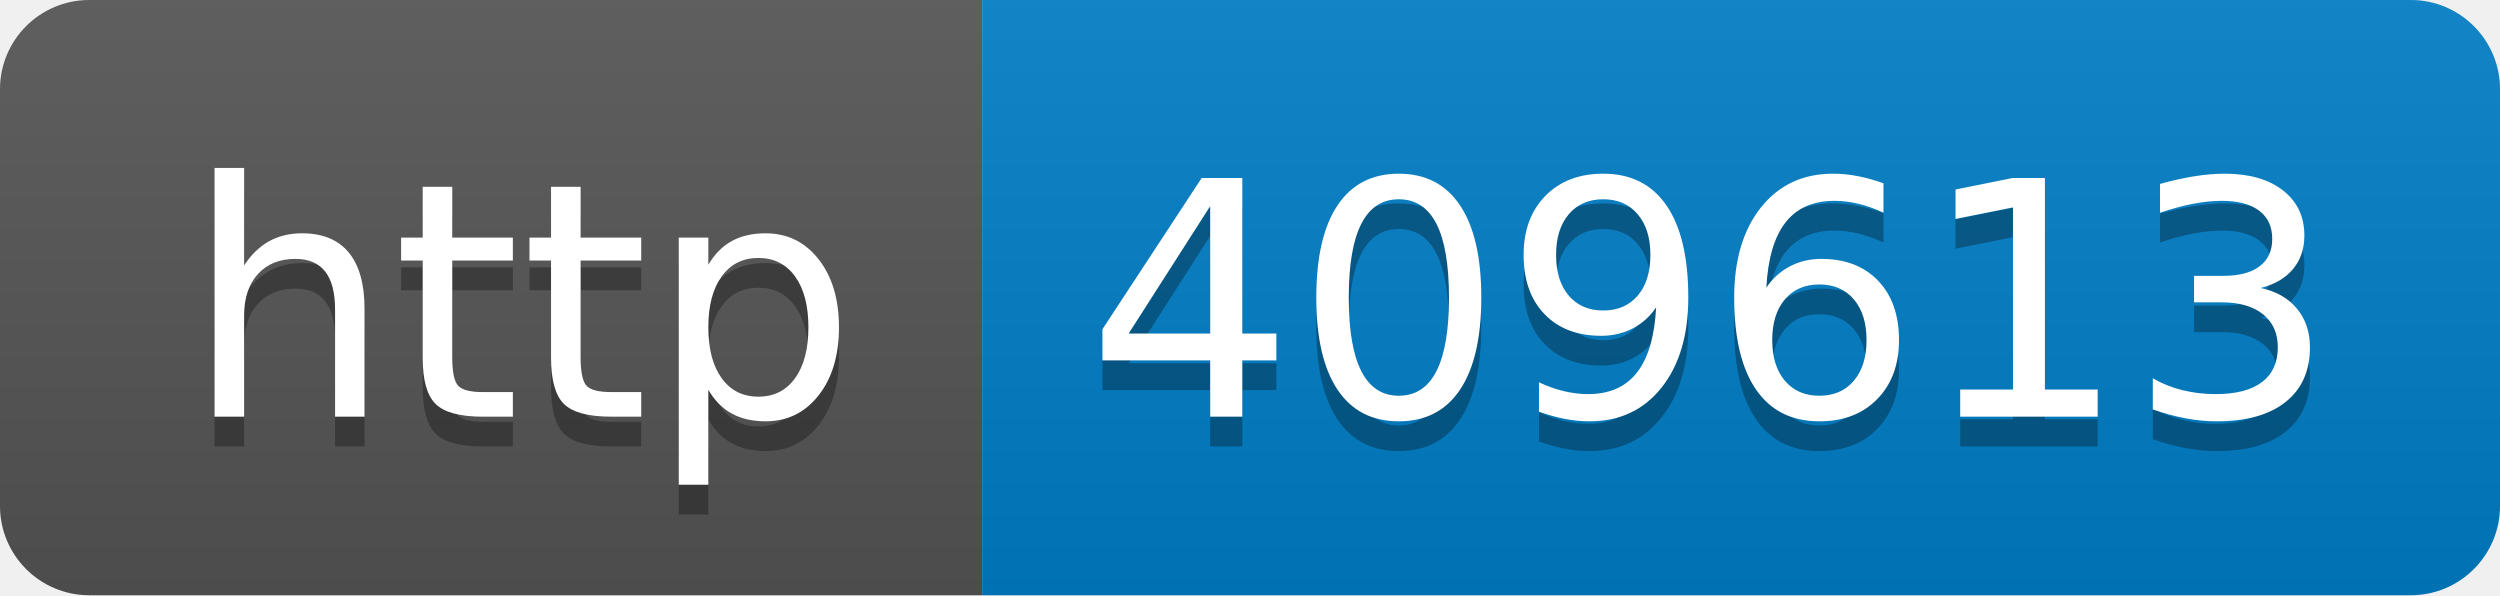
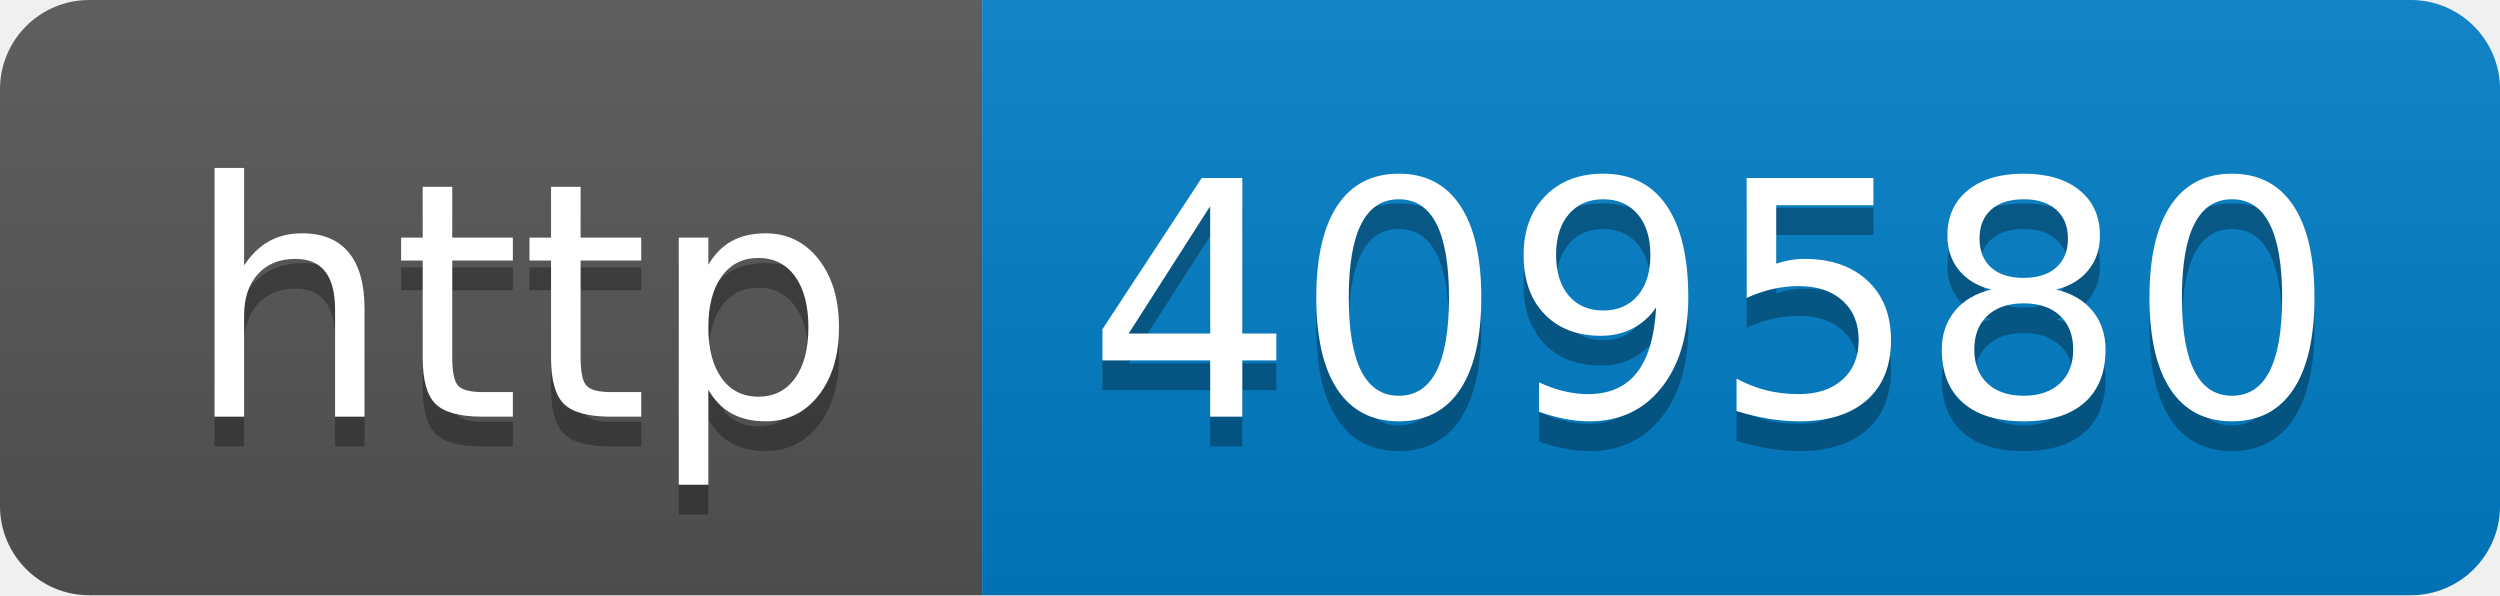
- <svg xmlns="http://www.w3.org/2000/svg" width="84" height="20" role="img" aria-label="http: 409613">
+ <svg xmlns="http://www.w3.org/2000/svg" width="84" height="20" role="img" aria-label="http: 409580">
  <linearGradient id="s" x2="0" y2="100%">
    <stop offset="0" stop-color="#bbb" stop-opacity=".1" />
    <stop offset="1" stop-opacity=".1" />
  </linearGradient>
  <clipPath id="r">
    <rect width="84" height="20" rx="3" fill="#fff" />
  </clipPath>
  <g clip-path="url(#r)">
    <rect width="33" height="20" fill="#555" />
    <rect x="33" width="51" height="20" fill="#007ec6" />
    <rect width="84" height="20" fill="url(#s)" />
  </g>
  <g fill="#fff" text-anchor="middle" font-family="Verdana,Geneva,DejaVu Sans,sans-serif" text-rendering="geometricPrecision" font-size="110">
    <text aria-hidden="true" x="175" y="150" fill="#010101" fill-opacity=".3" transform="scale(.1)" textLength="230">http</text>
    <text x="175" y="140" transform="scale(.1)" fill="#fff" textLength="230">http</text>
-     <text aria-hidden="true" x="575" y="150" fill="#010101" fill-opacity=".3" transform="scale(.1)" textLength="410">409613</text>
-     <text x="575" y="140" transform="scale(.1)" fill="#fff" textLength="410">409613</text>
+     <text aria-hidden="true" x="575" y="150" fill="#010101" fill-opacity=".3" transform="scale(.1)" textLength="410">409580</text>
+     <text x="575" y="140" transform="scale(.1)" fill="#fff" textLength="410">409580</text>
  </g>
</svg>
